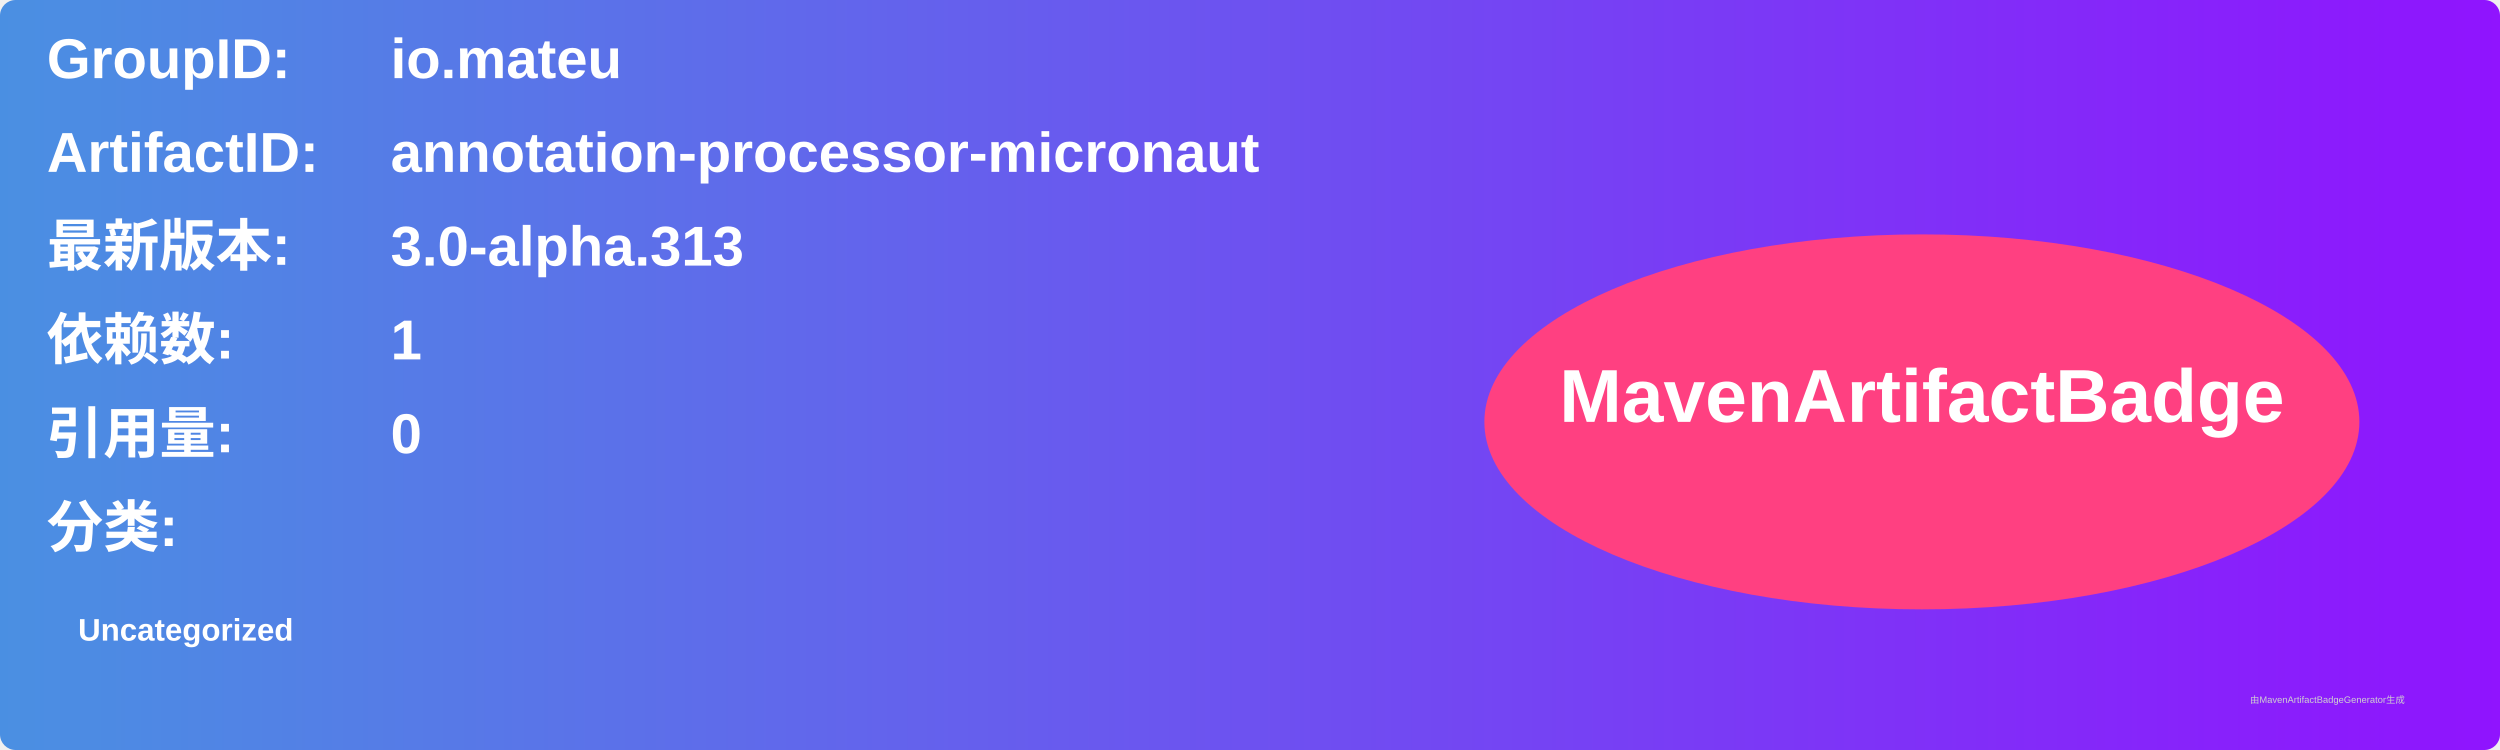
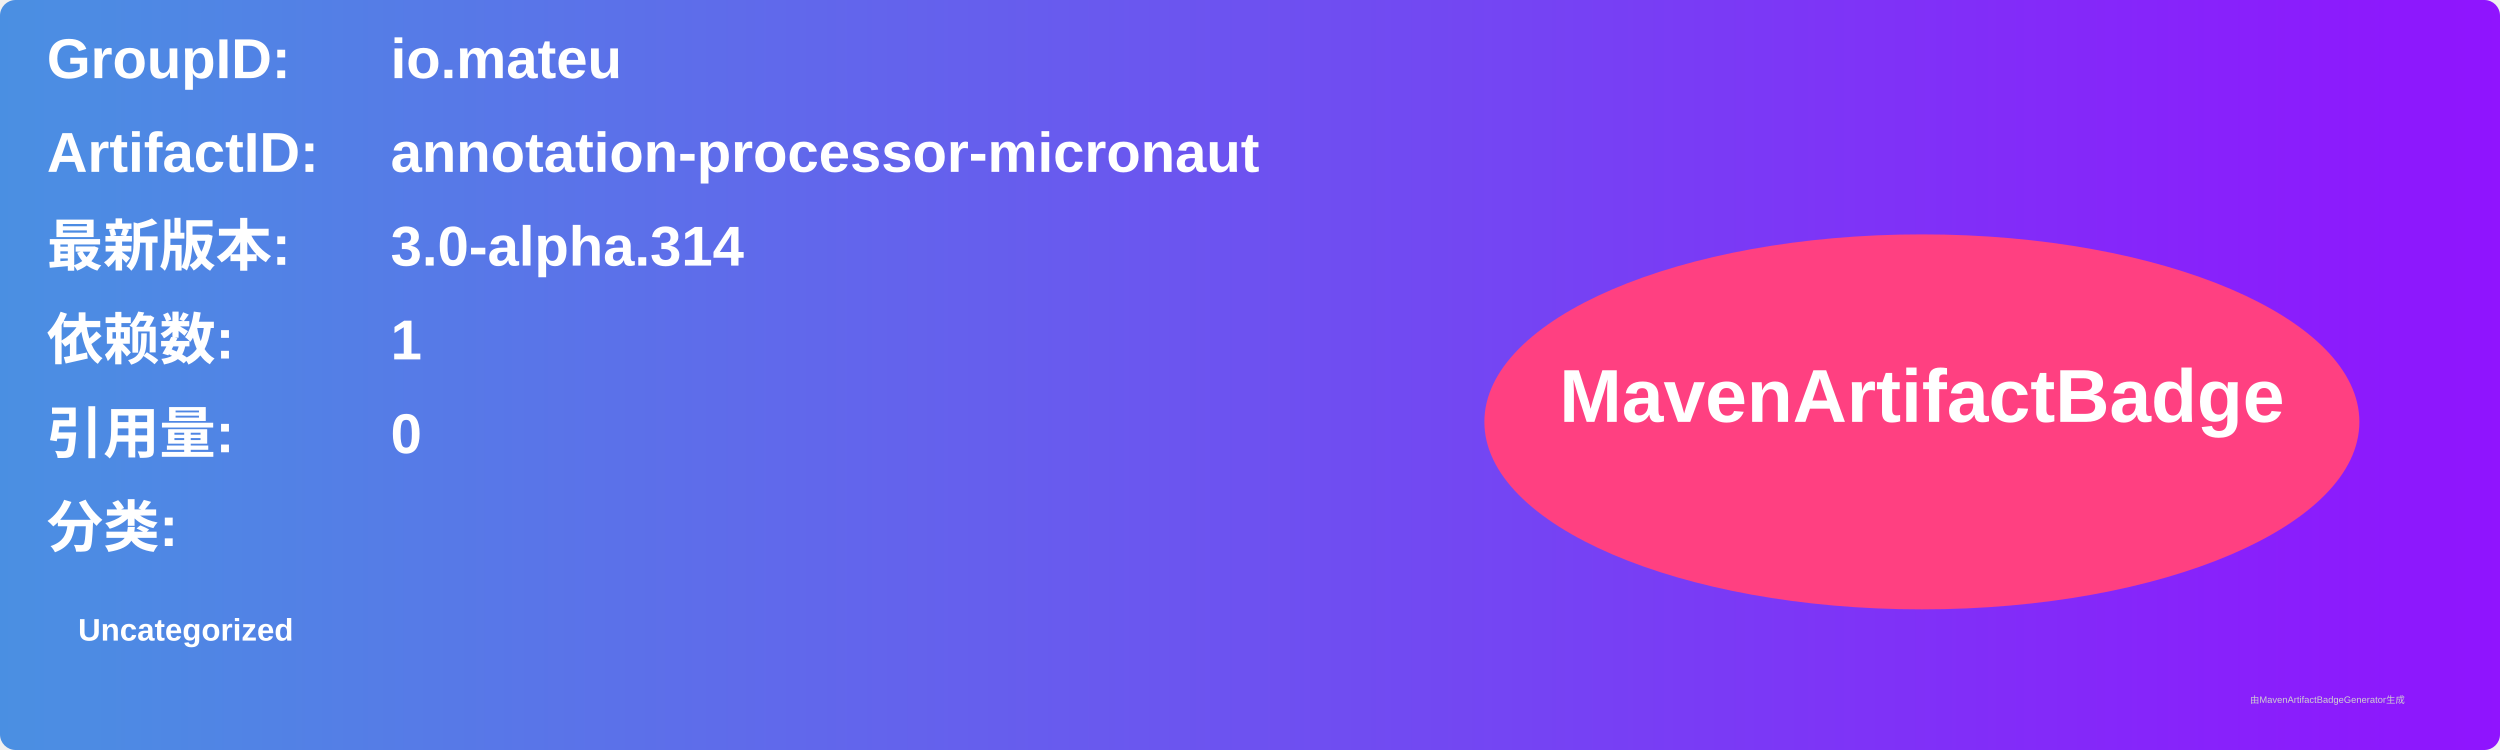
<svg xmlns="http://www.w3.org/2000/svg" width="800" height="240" viewBox="0 0 800 240">
  <linearGradient id="grad" x1="0%" y1="0%" x2="100%" y2="0%">
    <stop offset="0%" stop-color="#4a90e2" />
    <stop offset="100%" stop-color="#9013fe" />
  </linearGradient>
  <rect width="100%" height="100%" rx="5" ry="5" fill="url(#grad)" />
  <g transform="translate(15, 15)">
    <text x="0" y="10" font-family="Arial" font-size="18" fill="white" font-weight="bold" width="260">GroupID:</text>
    <text x="110" y="10" font-family="Arial" font-size="18" fill="white" font-weight="bold" width="460">io.mateu</text>
    <text x="0" y="40" font-family="Arial" font-size="18" fill="white" font-weight="bold" width="260">ArtifactID:</text>
    <text x="110" y="40" font-family="Arial" font-size="18" fill="white" font-weight="bold" width="460">annotation-processor-micronaut</text>
    <text x="0" y="70" font-family="Arial" font-size="18" fill="white" font-weight="bold">最新版本:</text>
    <text x="110" y="70" font-family="Arial" font-size="18" fill="white" font-weight="bold">
-       <tspan font-weight="bold">3.0-alpha.313</tspan>
+       <tspan font-weight="bold">3.0-alpha.314</tspan>
    </text>
    <text x="0" y="100" font-family="Arial" font-size="18" fill="white" font-weight="bold">依赖数: </text>
    <text x="110" y="100" font-family="Arial" font-size="18" fill="white">
      <tspan font-weight="bold">1</tspan>
    </text>
    <text x="0" y="130" font-family="Arial" font-size="18" fill="white" font-weight="bold">引用量: </text>
    <text x="110" y="130" font-family="Arial" font-size="18" fill="white">
      <tspan font-weight="bold">0</tspan>
    </text>
    <text x="0" y="160" font-family="Arial" font-size="18" fill="white" font-weight="bold">分类:</text>
    <text x="10" y="190" font-family="Arial" font-size="10" fill="white">
      <tspan font-weight="bold">Uncategorized</tspan>
    </text>
    <ellipse cx="600" cy="120" rx="140" ry="60" fill="#ff4081" />
    <text x="600" y="120" text-anchor="middle" font-family="Arial" font-size="24" fill="white" font-weight="bold">MavenArtifactBadge</text>
  </g>
  <text x="720" y="225" font-family="Arial" font-size="3" fill="#d0d0d0">由MavenArtifactBadgeGenerator生成</text>
</svg>
